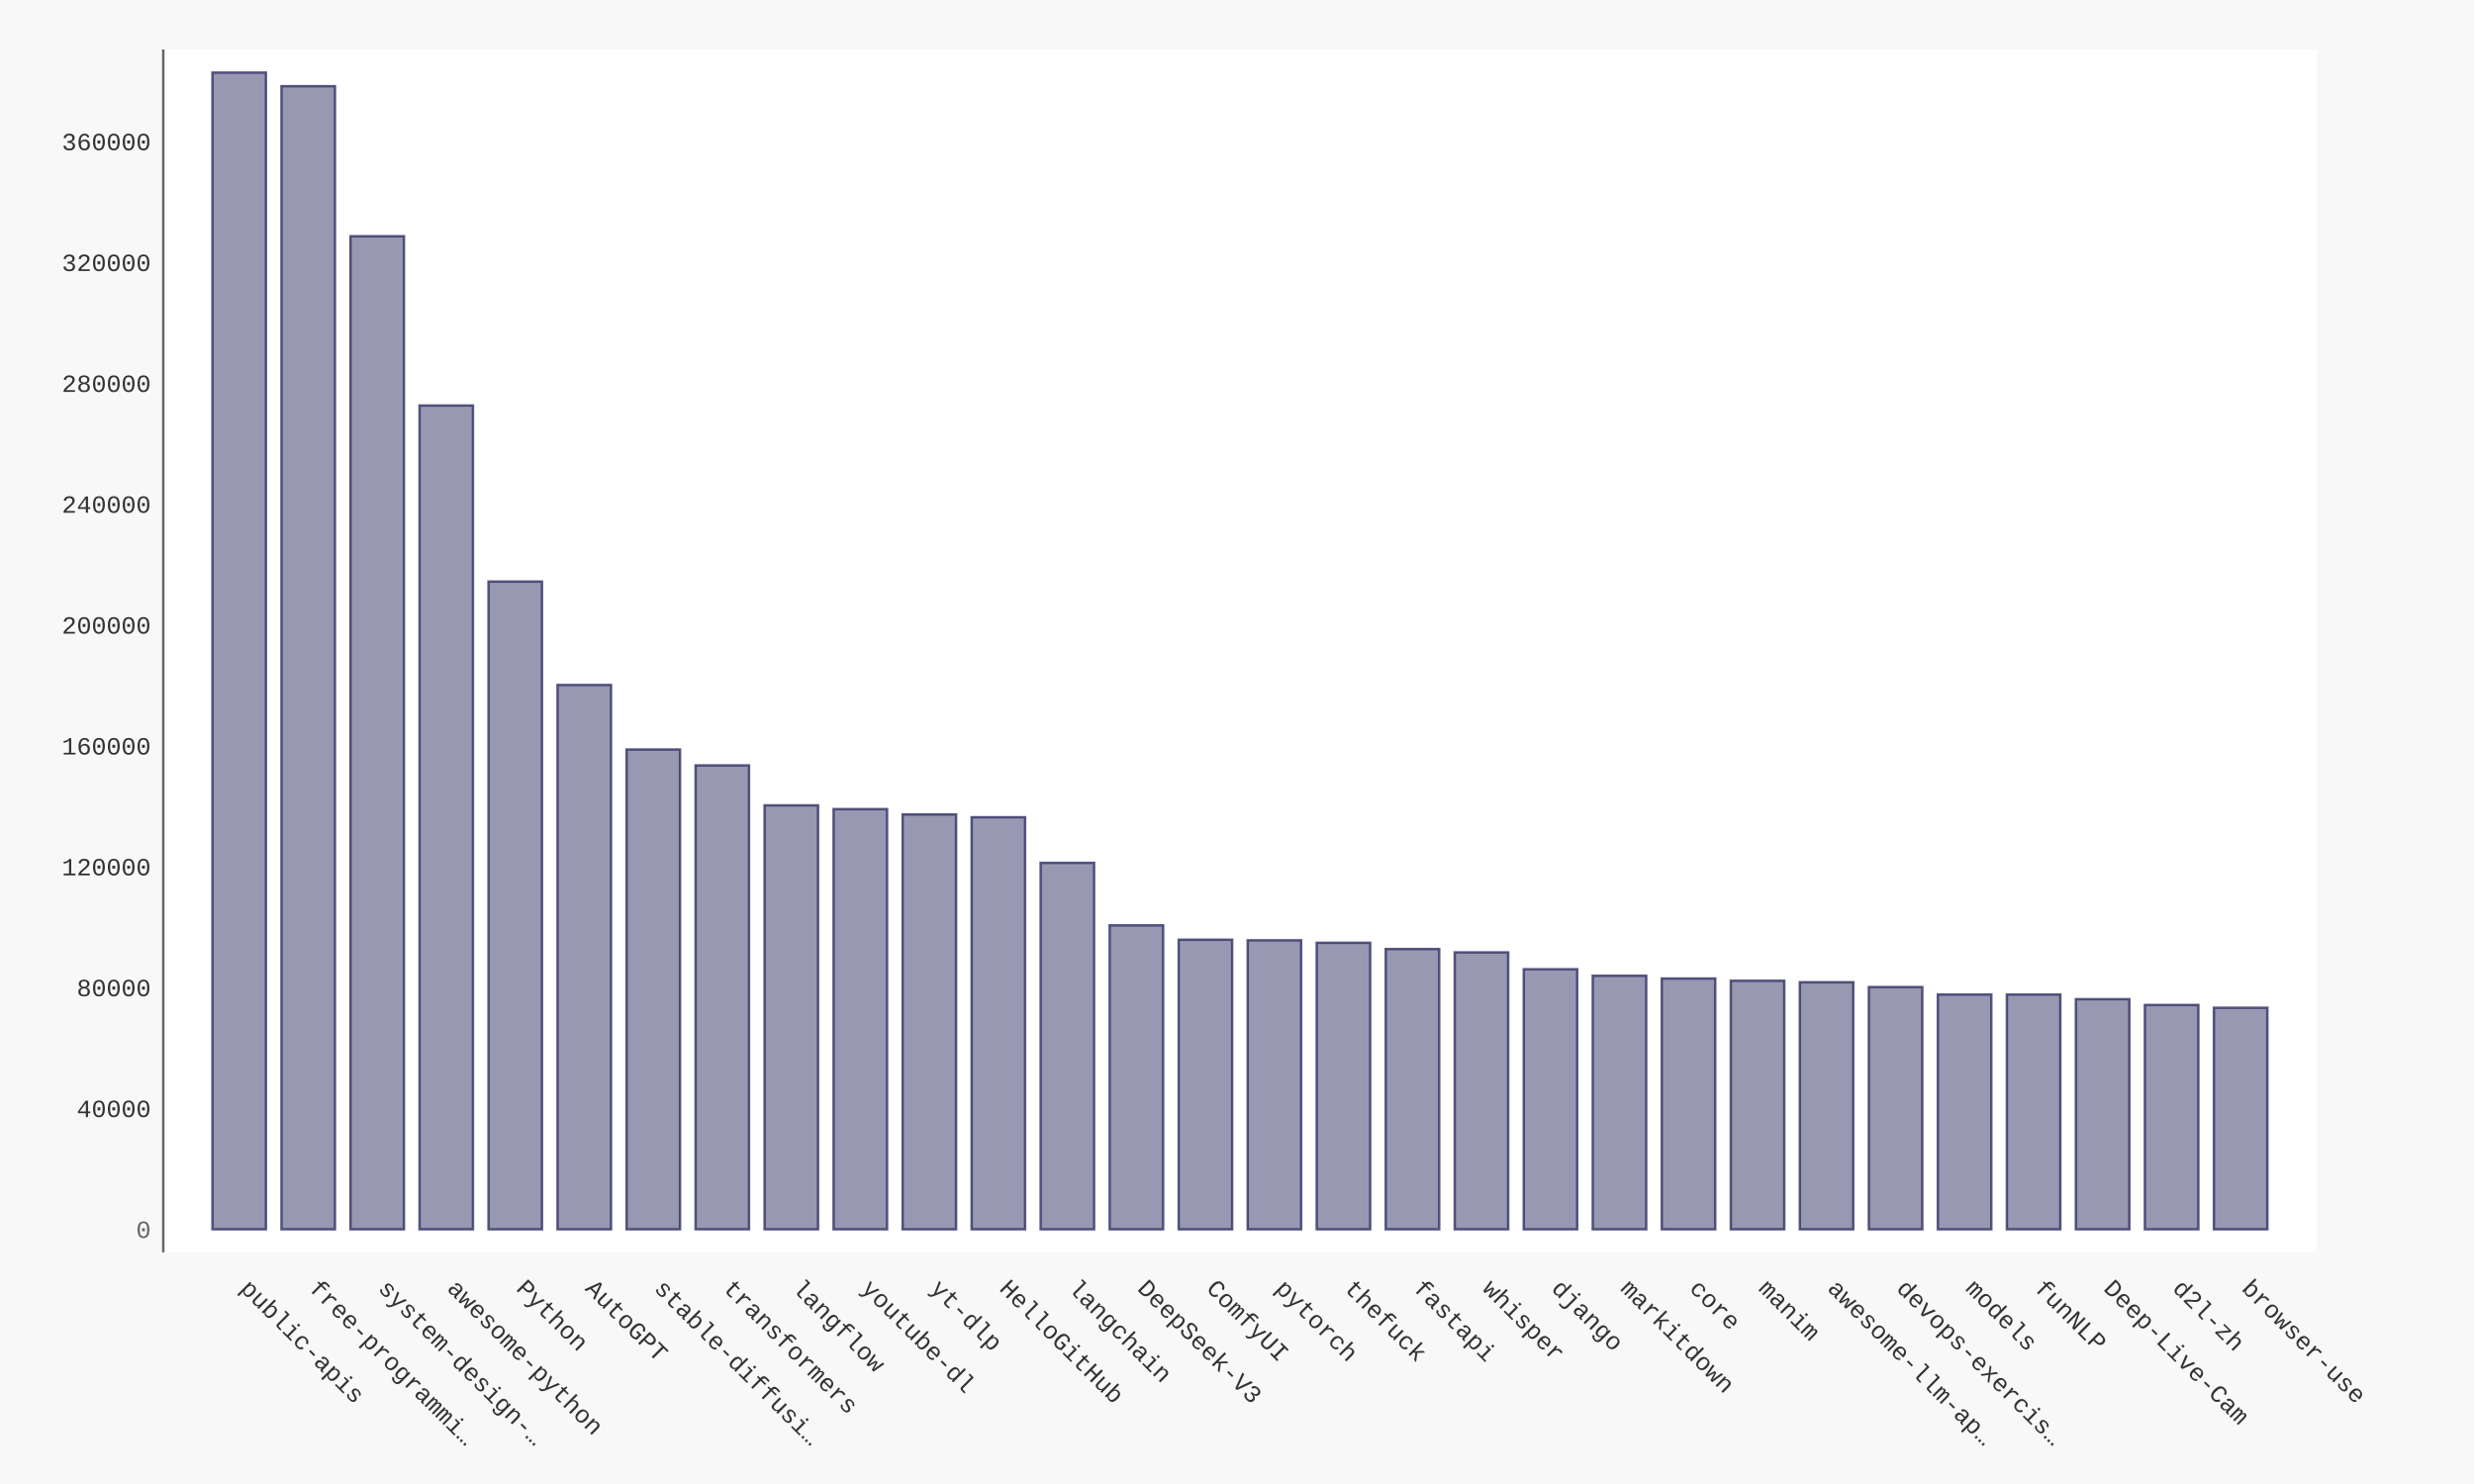
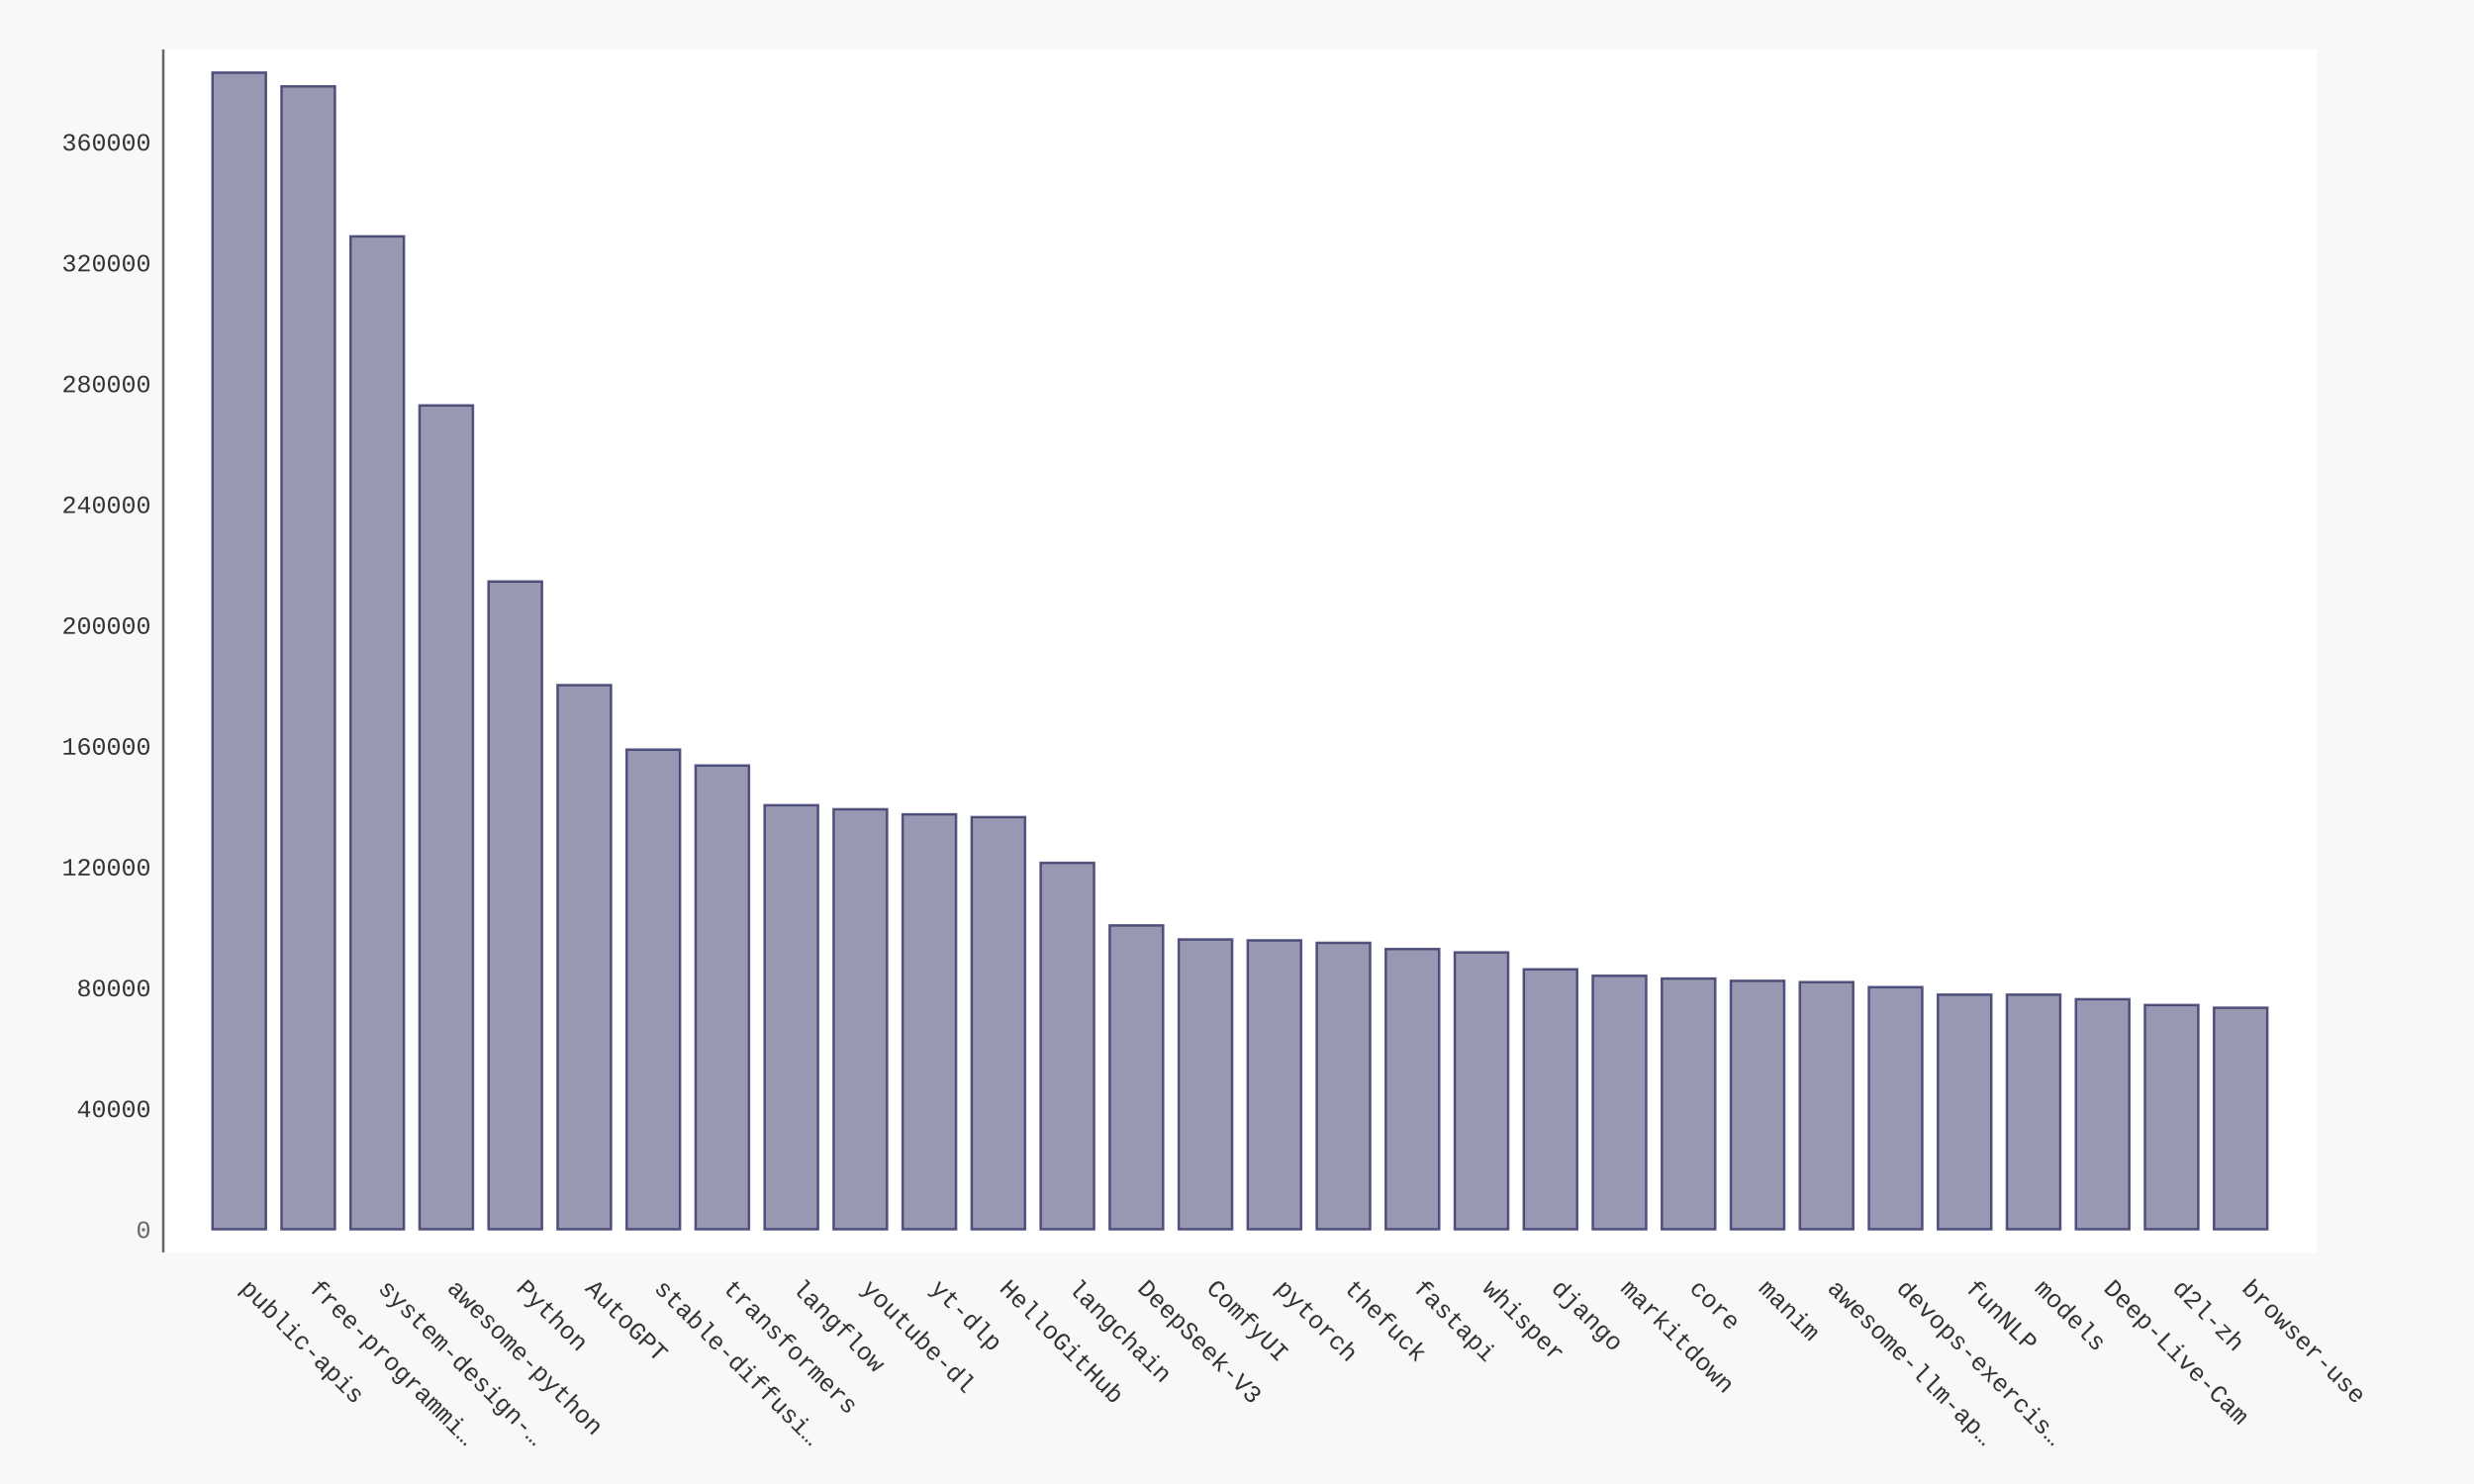
- <svg xmlns="http://www.w3.org/2000/svg" xmlns:xlink="http://www.w3.org/1999/xlink" id="chart-1c8ddfee-2915-4e96-a7e1-ac788fec0f26" class="pygal-chart" viewBox="0 0 1000 600">
+ <svg xmlns="http://www.w3.org/2000/svg" xmlns:xlink="http://www.w3.org/1999/xlink" id="chart-78f5a6fc-8b9c-4312-aaae-d1f782810c6d" class="pygal-chart" viewBox="0 0 1000 600">
  <defs>
-     <style type="text/css">#chart-1c8ddfee-2915-4e96-a7e1-ac788fec0f26{-webkit-user-select:none;-webkit-font-smoothing:antialiased;font-family:Consolas,"Liberation Mono",Menlo,Courier,monospace}#chart-1c8ddfee-2915-4e96-a7e1-ac788fec0f26 .title{font-family:Consolas,"Liberation Mono",Menlo,Courier,monospace;font-size:16px}#chart-1c8ddfee-2915-4e96-a7e1-ac788fec0f26 .legends .legend text{font-family:Consolas,"Liberation Mono",Menlo,Courier,monospace;font-size:14px}#chart-1c8ddfee-2915-4e96-a7e1-ac788fec0f26 .axis text{font-family:Consolas,"Liberation Mono",Menlo,Courier,monospace;font-size:10px}#chart-1c8ddfee-2915-4e96-a7e1-ac788fec0f26 .axis text.major{font-family:Consolas,"Liberation Mono",Menlo,Courier,monospace;font-size:10px}#chart-1c8ddfee-2915-4e96-a7e1-ac788fec0f26 .text-overlay text.value{font-family:Consolas,"Liberation Mono",Menlo,Courier,monospace;font-size:16px}#chart-1c8ddfee-2915-4e96-a7e1-ac788fec0f26 .text-overlay text.label{font-family:Consolas,"Liberation Mono",Menlo,Courier,monospace;font-size:10px}#chart-1c8ddfee-2915-4e96-a7e1-ac788fec0f26 .tooltip{font-family:Consolas,"Liberation Mono",Menlo,Courier,monospace;font-size:14px}#chart-1c8ddfee-2915-4e96-a7e1-ac788fec0f26 text.no_data{font-family:Consolas,"Liberation Mono",Menlo,Courier,monospace;font-size:64px}
- #chart-1c8ddfee-2915-4e96-a7e1-ac788fec0f26{background-color:#f8f8f8}#chart-1c8ddfee-2915-4e96-a7e1-ac788fec0f26 path,#chart-1c8ddfee-2915-4e96-a7e1-ac788fec0f26 line,#chart-1c8ddfee-2915-4e96-a7e1-ac788fec0f26 rect,#chart-1c8ddfee-2915-4e96-a7e1-ac788fec0f26 circle{-webkit-transition:250ms ease-in;-moz-transition:250ms ease-in;transition:250ms ease-in}#chart-1c8ddfee-2915-4e96-a7e1-ac788fec0f26 .graph &gt; .background{fill:#f8f8f8}#chart-1c8ddfee-2915-4e96-a7e1-ac788fec0f26 .plot &gt; .background{fill:#ffffff}#chart-1c8ddfee-2915-4e96-a7e1-ac788fec0f26 .graph{fill:#333}#chart-1c8ddfee-2915-4e96-a7e1-ac788fec0f26 text.no_data{fill:#666}#chart-1c8ddfee-2915-4e96-a7e1-ac788fec0f26 .title{fill:#666}#chart-1c8ddfee-2915-4e96-a7e1-ac788fec0f26 .legends .legend text{fill:#333}#chart-1c8ddfee-2915-4e96-a7e1-ac788fec0f26 .legends .legend:hover text{fill:#666}#chart-1c8ddfee-2915-4e96-a7e1-ac788fec0f26 .axis .line{stroke:#666}#chart-1c8ddfee-2915-4e96-a7e1-ac788fec0f26 .axis .guide.line{stroke:rgba(0,0,0,0.5)}#chart-1c8ddfee-2915-4e96-a7e1-ac788fec0f26 .axis .major.line{stroke:#333}#chart-1c8ddfee-2915-4e96-a7e1-ac788fec0f26 .axis text.major{fill:#666}#chart-1c8ddfee-2915-4e96-a7e1-ac788fec0f26 .axis.y .guides:hover .guide.line,#chart-1c8ddfee-2915-4e96-a7e1-ac788fec0f26 .line-graph .axis.x .guides:hover .guide.line,#chart-1c8ddfee-2915-4e96-a7e1-ac788fec0f26 .stackedline-graph .axis.x .guides:hover .guide.line,#chart-1c8ddfee-2915-4e96-a7e1-ac788fec0f26 .xy-graph .axis.x .guides:hover .guide.line{stroke:#666}#chart-1c8ddfee-2915-4e96-a7e1-ac788fec0f26 .axis .guides:hover text{fill:#666}#chart-1c8ddfee-2915-4e96-a7e1-ac788fec0f26 .reactive{fill-opacity:.5;stroke-opacity:.8;stroke-width:1}#chart-1c8ddfee-2915-4e96-a7e1-ac788fec0f26 .ci{stroke:#333}#chart-1c8ddfee-2915-4e96-a7e1-ac788fec0f26 .reactive.active,#chart-1c8ddfee-2915-4e96-a7e1-ac788fec0f26 .active .reactive{fill-opacity:.9;stroke-opacity:.9;stroke-width:4}#chart-1c8ddfee-2915-4e96-a7e1-ac788fec0f26 .ci .reactive.active{stroke-width:1.5}#chart-1c8ddfee-2915-4e96-a7e1-ac788fec0f26 .series text{fill:#666}#chart-1c8ddfee-2915-4e96-a7e1-ac788fec0f26 .tooltip rect{fill:#ffffff;stroke:#666;-webkit-transition:opacity 250ms ease-in;-moz-transition:opacity 250ms ease-in;transition:opacity 250ms ease-in}#chart-1c8ddfee-2915-4e96-a7e1-ac788fec0f26 .tooltip .label{fill:#333}#chart-1c8ddfee-2915-4e96-a7e1-ac788fec0f26 .tooltip .label{fill:#333}#chart-1c8ddfee-2915-4e96-a7e1-ac788fec0f26 .tooltip .legend{font-size:.8em;fill:rgba(0,0,0,0.5)}#chart-1c8ddfee-2915-4e96-a7e1-ac788fec0f26 .tooltip .x_label{font-size:.6em;fill:#666}#chart-1c8ddfee-2915-4e96-a7e1-ac788fec0f26 .tooltip .xlink{font-size:.5em;text-decoration:underline}#chart-1c8ddfee-2915-4e96-a7e1-ac788fec0f26 .tooltip .value{font-size:1.5em}#chart-1c8ddfee-2915-4e96-a7e1-ac788fec0f26 .bound{font-size:.5em}#chart-1c8ddfee-2915-4e96-a7e1-ac788fec0f26 .max-value{font-size:.75em;fill:rgba(0,0,0,0.5)}#chart-1c8ddfee-2915-4e96-a7e1-ac788fec0f26 .map-element{fill:#ffffff;stroke:rgba(0,0,0,0.5) !important}#chart-1c8ddfee-2915-4e96-a7e1-ac788fec0f26 .map-element .reactive{fill-opacity:inherit;stroke-opacity:inherit}#chart-1c8ddfee-2915-4e96-a7e1-ac788fec0f26 .color-0,#chart-1c8ddfee-2915-4e96-a7e1-ac788fec0f26 .color-0 a:visited{stroke:#333366;fill:#333366}#chart-1c8ddfee-2915-4e96-a7e1-ac788fec0f26 .text-overlay .color-0 text{fill:black}
- #chart-1c8ddfee-2915-4e96-a7e1-ac788fec0f26 text.no_data{text-anchor:middle}#chart-1c8ddfee-2915-4e96-a7e1-ac788fec0f26 .guide.line{fill:none}#chart-1c8ddfee-2915-4e96-a7e1-ac788fec0f26 .centered{text-anchor:middle}#chart-1c8ddfee-2915-4e96-a7e1-ac788fec0f26 .title{text-anchor:middle}#chart-1c8ddfee-2915-4e96-a7e1-ac788fec0f26 .legends .legend text{fill-opacity:1}#chart-1c8ddfee-2915-4e96-a7e1-ac788fec0f26 .axis.x text{text-anchor:middle}#chart-1c8ddfee-2915-4e96-a7e1-ac788fec0f26 .axis.x:not(.web) text[transform]{text-anchor:start}#chart-1c8ddfee-2915-4e96-a7e1-ac788fec0f26 .axis.x:not(.web) text[transform].backwards{text-anchor:end}#chart-1c8ddfee-2915-4e96-a7e1-ac788fec0f26 .axis.y text{text-anchor:end}#chart-1c8ddfee-2915-4e96-a7e1-ac788fec0f26 .axis.y text[transform].backwards{text-anchor:start}#chart-1c8ddfee-2915-4e96-a7e1-ac788fec0f26 .axis.y2 text{text-anchor:start}#chart-1c8ddfee-2915-4e96-a7e1-ac788fec0f26 .axis.y2 text[transform].backwards{text-anchor:end}#chart-1c8ddfee-2915-4e96-a7e1-ac788fec0f26 .axis .guide.line{stroke-dasharray:4,4;stroke:black}#chart-1c8ddfee-2915-4e96-a7e1-ac788fec0f26 .axis .major.guide.line{stroke-dasharray:6,6;stroke:black}#chart-1c8ddfee-2915-4e96-a7e1-ac788fec0f26 .horizontal .axis.y .guide.line,#chart-1c8ddfee-2915-4e96-a7e1-ac788fec0f26 .horizontal .axis.y2 .guide.line,#chart-1c8ddfee-2915-4e96-a7e1-ac788fec0f26 .vertical .axis.x .guide.line{opacity:0}#chart-1c8ddfee-2915-4e96-a7e1-ac788fec0f26 .horizontal .axis.always_show .guide.line,#chart-1c8ddfee-2915-4e96-a7e1-ac788fec0f26 .vertical .axis.always_show .guide.line{opacity:1 !important}#chart-1c8ddfee-2915-4e96-a7e1-ac788fec0f26 .axis.y .guides:hover .guide.line,#chart-1c8ddfee-2915-4e96-a7e1-ac788fec0f26 .axis.y2 .guides:hover .guide.line,#chart-1c8ddfee-2915-4e96-a7e1-ac788fec0f26 .axis.x .guides:hover .guide.line{opacity:1}#chart-1c8ddfee-2915-4e96-a7e1-ac788fec0f26 .axis .guides:hover text{opacity:1}#chart-1c8ddfee-2915-4e96-a7e1-ac788fec0f26 .nofill{fill:none}#chart-1c8ddfee-2915-4e96-a7e1-ac788fec0f26 .subtle-fill{fill-opacity:.2}#chart-1c8ddfee-2915-4e96-a7e1-ac788fec0f26 .dot{stroke-width:1px;fill-opacity:1;stroke-opacity:1}#chart-1c8ddfee-2915-4e96-a7e1-ac788fec0f26 .dot.active{stroke-width:5px}#chart-1c8ddfee-2915-4e96-a7e1-ac788fec0f26 .dot.negative{fill:transparent}#chart-1c8ddfee-2915-4e96-a7e1-ac788fec0f26 text,#chart-1c8ddfee-2915-4e96-a7e1-ac788fec0f26 tspan{stroke:none !important}#chart-1c8ddfee-2915-4e96-a7e1-ac788fec0f26 .series text.active{opacity:1}#chart-1c8ddfee-2915-4e96-a7e1-ac788fec0f26 .tooltip rect{fill-opacity:.95;stroke-width:.5}#chart-1c8ddfee-2915-4e96-a7e1-ac788fec0f26 .tooltip text{fill-opacity:1}#chart-1c8ddfee-2915-4e96-a7e1-ac788fec0f26 .showable{visibility:hidden}#chart-1c8ddfee-2915-4e96-a7e1-ac788fec0f26 .showable.shown{visibility:visible}#chart-1c8ddfee-2915-4e96-a7e1-ac788fec0f26 .gauge-background{fill:rgba(229,229,229,1);stroke:none}#chart-1c8ddfee-2915-4e96-a7e1-ac788fec0f26 .bg-lines{stroke:#f8f8f8;stroke-width:2px}</style>
+     <style type="text/css">#chart-78f5a6fc-8b9c-4312-aaae-d1f782810c6d{-webkit-user-select:none;-webkit-font-smoothing:antialiased;font-family:Consolas,"Liberation Mono",Menlo,Courier,monospace}#chart-78f5a6fc-8b9c-4312-aaae-d1f782810c6d .title{font-family:Consolas,"Liberation Mono",Menlo,Courier,monospace;font-size:16px}#chart-78f5a6fc-8b9c-4312-aaae-d1f782810c6d .legends .legend text{font-family:Consolas,"Liberation Mono",Menlo,Courier,monospace;font-size:14px}#chart-78f5a6fc-8b9c-4312-aaae-d1f782810c6d .axis text{font-family:Consolas,"Liberation Mono",Menlo,Courier,monospace;font-size:10px}#chart-78f5a6fc-8b9c-4312-aaae-d1f782810c6d .axis text.major{font-family:Consolas,"Liberation Mono",Menlo,Courier,monospace;font-size:10px}#chart-78f5a6fc-8b9c-4312-aaae-d1f782810c6d .text-overlay text.value{font-family:Consolas,"Liberation Mono",Menlo,Courier,monospace;font-size:16px}#chart-78f5a6fc-8b9c-4312-aaae-d1f782810c6d .text-overlay text.label{font-family:Consolas,"Liberation Mono",Menlo,Courier,monospace;font-size:10px}#chart-78f5a6fc-8b9c-4312-aaae-d1f782810c6d .tooltip{font-family:Consolas,"Liberation Mono",Menlo,Courier,monospace;font-size:14px}#chart-78f5a6fc-8b9c-4312-aaae-d1f782810c6d text.no_data{font-family:Consolas,"Liberation Mono",Menlo,Courier,monospace;font-size:64px}
+ #chart-78f5a6fc-8b9c-4312-aaae-d1f782810c6d{background-color:#f8f8f8}#chart-78f5a6fc-8b9c-4312-aaae-d1f782810c6d path,#chart-78f5a6fc-8b9c-4312-aaae-d1f782810c6d line,#chart-78f5a6fc-8b9c-4312-aaae-d1f782810c6d rect,#chart-78f5a6fc-8b9c-4312-aaae-d1f782810c6d circle{-webkit-transition:250ms ease-in;-moz-transition:250ms ease-in;transition:250ms ease-in}#chart-78f5a6fc-8b9c-4312-aaae-d1f782810c6d .graph &gt; .background{fill:#f8f8f8}#chart-78f5a6fc-8b9c-4312-aaae-d1f782810c6d .plot &gt; .background{fill:#ffffff}#chart-78f5a6fc-8b9c-4312-aaae-d1f782810c6d .graph{fill:#333}#chart-78f5a6fc-8b9c-4312-aaae-d1f782810c6d text.no_data{fill:#666}#chart-78f5a6fc-8b9c-4312-aaae-d1f782810c6d .title{fill:#666}#chart-78f5a6fc-8b9c-4312-aaae-d1f782810c6d .legends .legend text{fill:#333}#chart-78f5a6fc-8b9c-4312-aaae-d1f782810c6d .legends .legend:hover text{fill:#666}#chart-78f5a6fc-8b9c-4312-aaae-d1f782810c6d .axis .line{stroke:#666}#chart-78f5a6fc-8b9c-4312-aaae-d1f782810c6d .axis .guide.line{stroke:rgba(0,0,0,0.5)}#chart-78f5a6fc-8b9c-4312-aaae-d1f782810c6d .axis .major.line{stroke:#333}#chart-78f5a6fc-8b9c-4312-aaae-d1f782810c6d .axis text.major{fill:#666}#chart-78f5a6fc-8b9c-4312-aaae-d1f782810c6d .axis.y .guides:hover .guide.line,#chart-78f5a6fc-8b9c-4312-aaae-d1f782810c6d .line-graph .axis.x .guides:hover .guide.line,#chart-78f5a6fc-8b9c-4312-aaae-d1f782810c6d .stackedline-graph .axis.x .guides:hover .guide.line,#chart-78f5a6fc-8b9c-4312-aaae-d1f782810c6d .xy-graph .axis.x .guides:hover .guide.line{stroke:#666}#chart-78f5a6fc-8b9c-4312-aaae-d1f782810c6d .axis .guides:hover text{fill:#666}#chart-78f5a6fc-8b9c-4312-aaae-d1f782810c6d .reactive{fill-opacity:.5;stroke-opacity:.8;stroke-width:1}#chart-78f5a6fc-8b9c-4312-aaae-d1f782810c6d .ci{stroke:#333}#chart-78f5a6fc-8b9c-4312-aaae-d1f782810c6d .reactive.active,#chart-78f5a6fc-8b9c-4312-aaae-d1f782810c6d .active .reactive{fill-opacity:.9;stroke-opacity:.9;stroke-width:4}#chart-78f5a6fc-8b9c-4312-aaae-d1f782810c6d .ci .reactive.active{stroke-width:1.5}#chart-78f5a6fc-8b9c-4312-aaae-d1f782810c6d .series text{fill:#666}#chart-78f5a6fc-8b9c-4312-aaae-d1f782810c6d .tooltip rect{fill:#ffffff;stroke:#666;-webkit-transition:opacity 250ms ease-in;-moz-transition:opacity 250ms ease-in;transition:opacity 250ms ease-in}#chart-78f5a6fc-8b9c-4312-aaae-d1f782810c6d .tooltip .label{fill:#333}#chart-78f5a6fc-8b9c-4312-aaae-d1f782810c6d .tooltip .label{fill:#333}#chart-78f5a6fc-8b9c-4312-aaae-d1f782810c6d .tooltip .legend{font-size:.8em;fill:rgba(0,0,0,0.5)}#chart-78f5a6fc-8b9c-4312-aaae-d1f782810c6d .tooltip .x_label{font-size:.6em;fill:#666}#chart-78f5a6fc-8b9c-4312-aaae-d1f782810c6d .tooltip .xlink{font-size:.5em;text-decoration:underline}#chart-78f5a6fc-8b9c-4312-aaae-d1f782810c6d .tooltip .value{font-size:1.5em}#chart-78f5a6fc-8b9c-4312-aaae-d1f782810c6d .bound{font-size:.5em}#chart-78f5a6fc-8b9c-4312-aaae-d1f782810c6d .max-value{font-size:.75em;fill:rgba(0,0,0,0.5)}#chart-78f5a6fc-8b9c-4312-aaae-d1f782810c6d .map-element{fill:#ffffff;stroke:rgba(0,0,0,0.5) !important}#chart-78f5a6fc-8b9c-4312-aaae-d1f782810c6d .map-element .reactive{fill-opacity:inherit;stroke-opacity:inherit}#chart-78f5a6fc-8b9c-4312-aaae-d1f782810c6d .color-0,#chart-78f5a6fc-8b9c-4312-aaae-d1f782810c6d .color-0 a:visited{stroke:#333366;fill:#333366}#chart-78f5a6fc-8b9c-4312-aaae-d1f782810c6d .text-overlay .color-0 text{fill:black}
+ #chart-78f5a6fc-8b9c-4312-aaae-d1f782810c6d text.no_data{text-anchor:middle}#chart-78f5a6fc-8b9c-4312-aaae-d1f782810c6d .guide.line{fill:none}#chart-78f5a6fc-8b9c-4312-aaae-d1f782810c6d .centered{text-anchor:middle}#chart-78f5a6fc-8b9c-4312-aaae-d1f782810c6d .title{text-anchor:middle}#chart-78f5a6fc-8b9c-4312-aaae-d1f782810c6d .legends .legend text{fill-opacity:1}#chart-78f5a6fc-8b9c-4312-aaae-d1f782810c6d .axis.x text{text-anchor:middle}#chart-78f5a6fc-8b9c-4312-aaae-d1f782810c6d .axis.x:not(.web) text[transform]{text-anchor:start}#chart-78f5a6fc-8b9c-4312-aaae-d1f782810c6d .axis.x:not(.web) text[transform].backwards{text-anchor:end}#chart-78f5a6fc-8b9c-4312-aaae-d1f782810c6d .axis.y text{text-anchor:end}#chart-78f5a6fc-8b9c-4312-aaae-d1f782810c6d .axis.y text[transform].backwards{text-anchor:start}#chart-78f5a6fc-8b9c-4312-aaae-d1f782810c6d .axis.y2 text{text-anchor:start}#chart-78f5a6fc-8b9c-4312-aaae-d1f782810c6d .axis.y2 text[transform].backwards{text-anchor:end}#chart-78f5a6fc-8b9c-4312-aaae-d1f782810c6d .axis .guide.line{stroke-dasharray:4,4;stroke:black}#chart-78f5a6fc-8b9c-4312-aaae-d1f782810c6d .axis .major.guide.line{stroke-dasharray:6,6;stroke:black}#chart-78f5a6fc-8b9c-4312-aaae-d1f782810c6d .horizontal .axis.y .guide.line,#chart-78f5a6fc-8b9c-4312-aaae-d1f782810c6d .horizontal .axis.y2 .guide.line,#chart-78f5a6fc-8b9c-4312-aaae-d1f782810c6d .vertical .axis.x .guide.line{opacity:0}#chart-78f5a6fc-8b9c-4312-aaae-d1f782810c6d .horizontal .axis.always_show .guide.line,#chart-78f5a6fc-8b9c-4312-aaae-d1f782810c6d .vertical .axis.always_show .guide.line{opacity:1 !important}#chart-78f5a6fc-8b9c-4312-aaae-d1f782810c6d .axis.y .guides:hover .guide.line,#chart-78f5a6fc-8b9c-4312-aaae-d1f782810c6d .axis.y2 .guides:hover .guide.line,#chart-78f5a6fc-8b9c-4312-aaae-d1f782810c6d .axis.x .guides:hover .guide.line{opacity:1}#chart-78f5a6fc-8b9c-4312-aaae-d1f782810c6d .axis .guides:hover text{opacity:1}#chart-78f5a6fc-8b9c-4312-aaae-d1f782810c6d .nofill{fill:none}#chart-78f5a6fc-8b9c-4312-aaae-d1f782810c6d .subtle-fill{fill-opacity:.2}#chart-78f5a6fc-8b9c-4312-aaae-d1f782810c6d .dot{stroke-width:1px;fill-opacity:1;stroke-opacity:1}#chart-78f5a6fc-8b9c-4312-aaae-d1f782810c6d .dot.active{stroke-width:5px}#chart-78f5a6fc-8b9c-4312-aaae-d1f782810c6d .dot.negative{fill:transparent}#chart-78f5a6fc-8b9c-4312-aaae-d1f782810c6d text,#chart-78f5a6fc-8b9c-4312-aaae-d1f782810c6d tspan{stroke:none !important}#chart-78f5a6fc-8b9c-4312-aaae-d1f782810c6d .series text.active{opacity:1}#chart-78f5a6fc-8b9c-4312-aaae-d1f782810c6d .tooltip rect{fill-opacity:.95;stroke-width:.5}#chart-78f5a6fc-8b9c-4312-aaae-d1f782810c6d .tooltip text{fill-opacity:1}#chart-78f5a6fc-8b9c-4312-aaae-d1f782810c6d .showable{visibility:hidden}#chart-78f5a6fc-8b9c-4312-aaae-d1f782810c6d .showable.shown{visibility:visible}#chart-78f5a6fc-8b9c-4312-aaae-d1f782810c6d .gauge-background{fill:rgba(229,229,229,1);stroke:none}#chart-78f5a6fc-8b9c-4312-aaae-d1f782810c6d .bg-lines{stroke:#f8f8f8;stroke-width:2px}</style>
  </defs>
  <g class="graph bar-graph vertical">
    <rect x="0" y="0" width="1000" height="600" class="background" />
    <g transform="translate(66, 20)" class="plot">
      <rect x="0" y="0" width="870.36" height="486.36" class="background" />
      <g class="axis y">
        <g class="guides">
          <text x="-5" y="480.507" class="major">0</text>
        </g>
        <g class="guides">
-           <text x="-5" y="431.642" class="">40000</text>
-         </g>
-         <g class="guides">
-           <text x="-5" y="382.777" class="">80000</text>
-         </g>
-         <g class="guides">
-           <text x="-5" y="333.912" class="">120000</text>
-         </g>
-         <g class="guides">
-           <text x="-5" y="285.047" class="">160000</text>
-         </g>
-         <g class="guides">
-           <text x="-5" y="236.182" class="">200000</text>
-         </g>
-         <g class="guides">
-           <text x="-5" y="187.317" class="">240000</text>
-         </g>
-         <g class="guides">
-           <text x="-5" y="138.452" class="">280000</text>
-         </g>
-         <g class="guides">
-           <text x="-5" y="89.587" class="">320000</text>
-         </g>
-         <g class="guides">
-           <text x="-5" y="40.722" class="">360000</text>
+           <text x="-5" y="431.657" class="">40000</text>
+         </g>
+         <g class="guides">
+           <text x="-5" y="382.807" class="">80000</text>
+         </g>
+         <g class="guides">
+           <text x="-5" y="333.957" class="">120000</text>
+         </g>
+         <g class="guides">
+           <text x="-5" y="285.107" class="">160000</text>
+         </g>
+         <g class="guides">
+           <text x="-5" y="236.257" class="">200000</text>
+         </g>
+         <g class="guides">
+           <text x="-5" y="187.407" class="">240000</text>
+         </g>
+         <g class="guides">
+           <text x="-5" y="138.557" class="">280000</text>
+         </g>
+         <g class="guides">
+           <text x="-5" y="89.708" class="">320000</text>
+         </g>
+         <g class="guides">
+           <text x="-5" y="40.858" class="">360000</text>
        </g>
      </g>
      <g class="axis x">
        <path d="M0 0 v486.36" class="line" />
        <g class="guides">
          <path d="M30.686 0 v486.36" class="guide line" />
          <text x="30.686" y="501.36" class="" transform="rotate(45 30.68578 501.3604)">public-apis</text>
        </g>
        <g class="guides">
          <path d="M58.582 0 v486.36" class="guide line" />
          <text x="58.582" y="501.36" class="" transform="rotate(45 58.58195 501.3604)">free-programmi…</text>
        </g>
        <g class="guides">
          <path d="M86.478 0 v486.36" class="guide line" />
          <text x="86.478" y="501.36" class="" transform="rotate(45 86.47812 501.3604)">system-design-…</text>
        </g>
        <g class="guides">
          <path d="M114.374 0 v486.36" class="guide line" />
          <text x="114.374" y="501.36" class="" transform="rotate(45 114.3743 501.3604)">awesome-python</text>
        </g>
        <g class="guides">
          <path d="M142.27 0 v486.36" class="guide line" />
          <text x="142.27" y="501.36" class="" transform="rotate(45 142.2704 501.3604)">Python</text>
        </g>
        <g class="guides">
          <path d="M170.167 0 v486.36" class="guide line" />
          <text x="170.167" y="501.36" class="" transform="rotate(45 170.1666 501.3604)">AutoGPT</text>
        </g>
        <g class="guides">
          <path d="M198.063 0 v486.36" class="guide line" />
          <text x="198.063" y="501.36" class="" transform="rotate(45 198.0628 501.3604)">stable-diffusi…</text>
        </g>
        <g class="guides">
          <path d="M225.959 0 v486.36" class="guide line" />
          <text x="225.959" y="501.36" class="" transform="rotate(45 225.9589 501.3604)">transformers</text>
        </g>
        <g class="guides">
          <path d="M253.855 0 v486.36" class="guide line" />
          <text x="253.855" y="501.36" class="" transform="rotate(45 253.8551 501.3604)">langflow</text>
        </g>
        <g class="guides">
          <path d="M281.751 0 v486.36" class="guide line" />
          <text x="281.751" y="501.36" class="" transform="rotate(45 281.7513 501.3604)">youtube-dl</text>
        </g>
        <g class="guides">
          <path d="M309.647 0 v486.36" class="guide line" />
          <text x="309.647" y="501.36" class="" transform="rotate(45 309.6474 501.3604)">yt-dlp</text>
        </g>
        <g class="guides">
          <path d="M337.544 0 v486.36" class="guide line" />
          <text x="337.544" y="501.36" class="" transform="rotate(45 337.5436 501.3604)">HelloGitHub</text>
        </g>
        <g class="guides">
          <path d="M365.44 0 v486.36" class="guide line" />
          <text x="365.44" y="501.36" class="" transform="rotate(45 365.4398 501.3604)">langchain</text>
        </g>
        <g class="guides">
          <path d="M393.336 0 v486.36" class="guide line" />
          <text x="393.336" y="501.36" class="" transform="rotate(45 393.3359 501.3604)">DeepSeek-V3</text>
        </g>
        <g class="guides">
          <path d="M421.232 0 v486.36" class="guide line" />
          <text x="421.232" y="501.36" class="" transform="rotate(45 421.2321 501.3604)">ComfyUI</text>
        </g>
        <g class="guides">
          <path d="M449.128 0 v486.36" class="guide line" />
          <text x="449.128" y="501.36" class="" transform="rotate(45 449.1283 501.3604)">pytorch</text>
        </g>
        <g class="guides">
          <path d="M477.024 0 v486.36" class="guide line" />
          <text x="477.024" y="501.36" class="" transform="rotate(45 477.0244 501.3604)">thefuck</text>
        </g>
        <g class="guides">
          <path d="M504.921 0 v486.36" class="guide line" />
          <text x="504.921" y="501.36" class="" transform="rotate(45 504.9206 501.3604)">fastapi</text>
        </g>
        <g class="guides">
          <path d="M532.817 0 v486.36" class="guide line" />
          <text x="532.817" y="501.36" class="" transform="rotate(45 532.8168 501.3604)">whisper</text>
        </g>
        <g class="guides">
          <path d="M560.713 0 v486.36" class="guide line" />
          <text x="560.713" y="501.36" class="" transform="rotate(45 560.7129 501.3604)">django</text>
        </g>
        <g class="guides">
          <path d="M588.609 0 v486.36" class="guide line" />
          <text x="588.609" y="501.36" class="" transform="rotate(45 588.6091 501.3604)">markitdown</text>
        </g>
        <g class="guides">
          <path d="M616.505 0 v486.36" class="guide line" />
          <text x="616.505" y="501.36" class="" transform="rotate(45 616.5053 501.3604)">core</text>
        </g>
        <g class="guides">
          <path d="M644.401 0 v486.36" class="guide line" />
          <text x="644.401" y="501.36" class="" transform="rotate(45 644.4014 501.3604)">manim</text>
        </g>
        <g class="guides">
          <path d="M672.298 0 v486.36" class="guide line" />
          <text x="672.298" y="501.36" class="" transform="rotate(45 672.2976 501.3604)">awesome-llm-ap…</text>
        </g>
        <g class="guides">
          <path d="M700.194 0 v486.36" class="guide line" />
          <text x="700.194" y="501.36" class="" transform="rotate(45 700.1938 501.3604)">devops-exercis…</text>
        </g>
        <g class="guides">
          <path d="M728.09 0 v486.36" class="guide line" />
-           <text x="728.09" y="501.36" class="" transform="rotate(45 728.0899 501.3604)">models</text>
+           <text x="728.09" y="501.36" class="" transform="rotate(45 728.0899 501.3604)">funNLP</text>
        </g>
        <g class="guides">
          <path d="M755.986 0 v486.36" class="guide line" />
-           <text x="755.986" y="501.36" class="" transform="rotate(45 755.9861 501.3604)">funNLP</text>
+           <text x="755.986" y="501.36" class="" transform="rotate(45 755.9861 501.3604)">models</text>
        </g>
        <g class="guides">
          <path d="M783.882 0 v486.36" class="guide line" />
          <text x="783.882" y="501.36" class="" transform="rotate(45 783.8823 501.3604)">Deep-Live-Cam</text>
        </g>
        <g class="guides">
          <path d="M811.778 0 v486.36" class="guide line" />
          <text x="811.778" y="501.36" class="" transform="rotate(45 811.7784 501.3604)">d2l-zh</text>
        </g>
        <g class="guides">
          <path d="M839.675 0 v486.36" class="guide line" />
          <text x="839.675" y="501.36" class="" transform="rotate(45 839.6746 501.3604)">browser-use</text>
        </g>
      </g>
      <g class="series serie-0 color-0">
        <g class="bars">
          <g class="bar">
            <a target="_blank" xlink:href="https://github.com/public-apis/public-apis">
              <rect x="19.884" y="9.353" rx="0" ry="0" width="21.603" height="467.654" class="rect reactive tooltip-trigger" />
            </a>
          </g>
          <g class="bar">
            <a target="_blank" xlink:href="https://github.com/EbookFoundation/free-programming-books">
-               <rect x="47.781" y="14.842" rx="0" ry="0" width="21.603" height="462.165" class="rect reactive tooltip-trigger" />
+               <rect x="47.781" y="14.895" rx="0" ry="0" width="21.603" height="462.112" class="rect reactive tooltip-trigger" />
            </a>
          </g>
          <g class="bar">
            <a target="_blank" xlink:href="https://github.com/donnemartin/system-design-primer">
-               <rect x="75.677" y="75.514" rx="0" ry="0" width="21.603" height="401.493" class="rect reactive tooltip-trigger" />
+               <rect x="75.677" y="75.55" rx="0" ry="0" width="21.603" height="401.458" class="rect reactive tooltip-trigger" />
            </a>
          </g>
          <g class="bar">
            <a target="_blank" xlink:href="https://github.com/vinta/awesome-python">
-               <rect x="103.573" y="143.954" rx="0" ry="0" width="21.603" height="333.053" class="rect reactive tooltip-trigger" />
+               <rect x="103.573" y="143.91" rx="0" ry="0" width="21.603" height="333.097" class="rect reactive tooltip-trigger" />
            </a>
          </g>
          <g class="bar">
            <a target="_blank" xlink:href="https://github.com/TheAlgorithms/Python">
-               <rect x="131.469" y="215.131" rx="0" ry="0" width="21.603" height="261.876" class="rect reactive tooltip-trigger" />
+               <rect x="131.469" y="215.107" rx="0" ry="0" width="21.603" height="261.901" class="rect reactive tooltip-trigger" />
            </a>
          </g>
          <g class="bar">
            <a target="_blank" xlink:href="https://github.com/Significant-Gravitas/AutoGPT">
-               <rect x="159.365" y="256.949" rx="0" ry="0" width="21.603" height="220.059" class="rect reactive tooltip-trigger" />
+               <rect x="159.365" y="257" rx="0" ry="0" width="21.603" height="220.007" class="rect reactive tooltip-trigger" />
            </a>
          </g>
          <g class="bar">
            <a target="_blank" xlink:href="https://github.com/AUTOMATIC1111/stable-diffusion-webui">
-               <rect x="187.261" y="283.035" rx="0" ry="0" width="21.603" height="193.972" class="rect reactive tooltip-trigger" />
+               <rect x="187.261" y="283.077" rx="0" ry="0" width="21.603" height="193.931" class="rect reactive tooltip-trigger" />
            </a>
          </g>
          <g class="bar">
            <a target="_blank" xlink:href="https://github.com/huggingface/transformers">
-               <rect x="215.158" y="289.463" rx="0" ry="0" width="21.603" height="187.544" class="rect reactive tooltip-trigger" />
+               <rect x="215.158" y="289.492" rx="0" ry="0" width="21.603" height="187.516" class="rect reactive tooltip-trigger" />
            </a>
          </g>
          <g class="bar">
            <a target="_blank" xlink:href="https://github.com/langflow-ai/langflow">
-               <rect x="243.054" y="305.611" rx="0" ry="0" width="21.603" height="171.397" class="rect reactive tooltip-trigger" />
+               <rect x="243.054" y="305.55" rx="0" ry="0" width="21.603" height="171.457" class="rect reactive tooltip-trigger" />
            </a>
          </g>
          <g class="bar">
            <a target="_blank" xlink:href="https://github.com/ytdl-org/youtube-dl">
-               <rect x="270.95" y="307.134" rx="0" ry="0" width="21.603" height="169.873" class="rect reactive tooltip-trigger" />
+               <rect x="270.95" y="307.18" rx="0" ry="0" width="21.603" height="169.827" class="rect reactive tooltip-trigger" />
            </a>
          </g>
          <g class="bar">
            <a target="_blank" xlink:href="https://github.com/yt-dlp/yt-dlp">
-               <rect x="298.846" y="309.292" rx="0" ry="0" width="21.603" height="167.716" class="rect reactive tooltip-trigger" />
+               <rect x="298.846" y="309.233" rx="0" ry="0" width="21.603" height="167.774" class="rect reactive tooltip-trigger" />
            </a>
          </g>
          <g class="bar">
            <a target="_blank" xlink:href="https://github.com/521xueweihan/HelloGitHub">
-               <rect x="326.742" y="310.419" rx="0" ry="0" width="21.603" height="166.588" class="rect reactive tooltip-trigger" />
+               <rect x="326.742" y="310.361" rx="0" ry="0" width="21.603" height="166.647" class="rect reactive tooltip-trigger" />
            </a>
          </g>
          <g class="bar">
            <a target="_blank" xlink:href="https://github.com/langchain-ai/langchain">
-               <rect x="354.638" y="328.86" rx="0" ry="0" width="21.603" height="148.148" class="rect reactive tooltip-trigger" />
+               <rect x="354.638" y="328.86" rx="0" ry="0" width="21.603" height="148.147" class="rect reactive tooltip-trigger" />
            </a>
          </g>
          <g class="bar">
            <a target="_blank" xlink:href="https://github.com/deepseek-ai/DeepSeek-V3">
-               <rect x="382.535" y="354.122" rx="0" ry="0" width="21.603" height="122.886" class="rect reactive tooltip-trigger" />
+               <rect x="382.535" y="354.145" rx="0" ry="0" width="21.603" height="122.863" class="rect reactive tooltip-trigger" />
            </a>
          </g>
          <g class="bar">
            <a target="_blank" xlink:href="https://github.com/comfyanonymous/ComfyUI">
-               <rect x="410.431" y="359.932" rx="0" ry="0" width="21.603" height="117.076" class="rect reactive tooltip-trigger" />
+               <rect x="410.431" y="359.821" rx="0" ry="0" width="21.603" height="117.186" class="rect reactive tooltip-trigger" />
            </a>
          </g>
          <g class="bar">
            <a target="_blank" xlink:href="https://github.com/pytorch/pytorch">
-               <rect x="438.327" y="360.18" rx="0" ry="0" width="21.603" height="116.828" class="rect reactive tooltip-trigger" />
+               <rect x="438.327" y="360.192" rx="0" ry="0" width="21.603" height="116.815" class="rect reactive tooltip-trigger" />
            </a>
          </g>
          <g class="bar">
            <a target="_blank" xlink:href="https://github.com/nvbn/thefuck">
-               <rect x="466.223" y="361.172" rx="0" ry="0" width="21.603" height="115.836" class="rect reactive tooltip-trigger" />
+               <rect x="466.223" y="361.197" rx="0" ry="0" width="21.603" height="115.81" class="rect reactive tooltip-trigger" />
            </a>
          </g>
          <g class="bar">
            <a target="_blank" xlink:href="https://github.com/fastapi/fastapi">
-               <rect x="494.119" y="363.704" rx="0" ry="0" width="21.603" height="113.303" class="rect reactive tooltip-trigger" />
+               <rect x="494.119" y="363.686" rx="0" ry="0" width="21.603" height="113.321" class="rect reactive tooltip-trigger" />
            </a>
          </g>
          <g class="bar">
            <a target="_blank" xlink:href="https://github.com/openai/whisper">
-               <rect x="522.015" y="365.065" rx="0" ry="0" width="21.603" height="111.942" class="rect reactive tooltip-trigger" />
+               <rect x="522.015" y="365.066" rx="0" ry="0" width="21.603" height="111.941" class="rect reactive tooltip-trigger" />
            </a>
          </g>
          <g class="bar">
            <a target="_blank" xlink:href="https://github.com/django/django">
-               <rect x="549.912" y="371.877" rx="0" ry="0" width="21.603" height="105.131" class="rect reactive tooltip-trigger" />
+               <rect x="549.912" y="371.898" rx="0" ry="0" width="21.603" height="105.109" class="rect reactive tooltip-trigger" />
            </a>
          </g>
          <g class="bar">
            <a target="_blank" xlink:href="https://github.com/microsoft/markitdown">
-               <rect x="577.808" y="374.514" rx="0" ry="0" width="21.603" height="102.493" class="rect reactive tooltip-trigger" />
+               <rect x="577.808" y="374.509" rx="0" ry="0" width="21.603" height="102.498" class="rect reactive tooltip-trigger" />
            </a>
          </g>
          <g class="bar">
            <a target="_blank" xlink:href="https://github.com/home-assistant/core">
-               <rect x="605.704" y="375.62" rx="0" ry="0" width="21.603" height="101.388" class="rect reactive tooltip-trigger" />
+               <rect x="605.704" y="375.628" rx="0" ry="0" width="21.603" height="101.38" class="rect reactive tooltip-trigger" />
            </a>
          </g>
          <g class="bar">
            <a target="_blank" xlink:href="https://github.com/3b1b/manim">
-               <rect x="633.6" y="376.544" rx="0" ry="0" width="21.603" height="100.463" class="rect reactive tooltip-trigger" />
+               <rect x="633.6" y="376.553" rx="0" ry="0" width="21.603" height="100.454" class="rect reactive tooltip-trigger" />
            </a>
          </g>
          <g class="bar">
            <a target="_blank" xlink:href="https://github.com/Shubhamsaboo/awesome-llm-apps">
-               <rect x="661.496" y="377.135" rx="0" ry="0" width="21.603" height="99.873" class="rect reactive tooltip-trigger" />
+               <rect x="661.496" y="377.074" rx="0" ry="0" width="21.603" height="99.934" class="rect reactive tooltip-trigger" />
            </a>
          </g>
          <g class="bar">
            <a target="_blank" xlink:href="https://github.com/bregman-arie/devops-exercises">
-               <rect x="689.392" y="379.081" rx="0" ry="0" width="21.603" height="97.927" class="rect reactive tooltip-trigger" />
+               <rect x="689.392" y="379.105" rx="0" ry="0" width="21.603" height="97.903" class="rect reactive tooltip-trigger" />
+             </a>
+           </g>
+           <g class="bar">
+             <a target="_blank" xlink:href="https://github.com/fighting41love/funNLP">
+               <rect x="717.289" y="382.139" rx="0" ry="0" width="21.603" height="94.868" class="rect reactive tooltip-trigger" />
            </a>
          </g>
          <g class="bar">
            <a target="_blank" xlink:href="https://github.com/tensorflow/models">
-               <rect x="717.289" y="382.113" rx="0" ry="0" width="21.603" height="94.895" class="rect reactive tooltip-trigger" />
-             </a>
-           </g>
-           <g class="bar">
-             <a target="_blank" xlink:href="https://github.com/fighting41love/funNLP">
-               <rect x="745.185" y="382.121" rx="0" ry="0" width="21.603" height="94.886" class="rect reactive tooltip-trigger" />
+               <rect x="745.185" y="382.142" rx="0" ry="0" width="21.603" height="94.865" class="rect reactive tooltip-trigger" />
            </a>
          </g>
          <g class="bar">
            <a target="_blank" xlink:href="https://github.com/hacksider/Deep-Live-Cam">
-               <rect x="773.081" y="383.978" rx="0" ry="0" width="21.603" height="93.029" class="rect reactive tooltip-trigger" />
+               <rect x="773.081" y="383.988" rx="0" ry="0" width="21.603" height="93.019" class="rect reactive tooltip-trigger" />
            </a>
          </g>
          <g class="bar">
            <a target="_blank" xlink:href="https://github.com/d2l-ai/d2l-zh">
-               <rect x="800.977" y="386.326" rx="0" ry="0" width="21.603" height="90.681" class="rect reactive tooltip-trigger" />
+               <rect x="800.977" y="386.339" rx="0" ry="0" width="21.603" height="90.668" class="rect reactive tooltip-trigger" />
            </a>
          </g>
          <g class="bar">
            <a target="_blank" xlink:href="https://github.com/browser-use/browser-use">
-               <rect x="828.873" y="387.446" rx="0" ry="0" width="21.603" height="89.561" class="rect reactive tooltip-trigger" />
+               <rect x="828.873" y="387.429" rx="0" ry="0" width="21.603" height="89.579" class="rect reactive tooltip-trigger" />
            </a>
          </g>
        </g>
      </g>
    </g>
    <g class="titles" />
    <g transform="translate(66, 20)" class="plot overlay">
      <g class="series serie-0 color-0" />
    </g>
    <g transform="translate(66, 20)" class="plot text-overlay">
      <g class="series serie-0 color-0" />
    </g>
    <g transform="translate(66, 20)" class="plot tooltip-overlay">
      <g transform="translate(0 0)" style="opacity: 0" class="tooltip">
        <rect rx="0" ry="0" width="0" height="0" class="tooltip-box" />
        <g class="text" />
      </g>
    </g>
  </g>
</svg>
